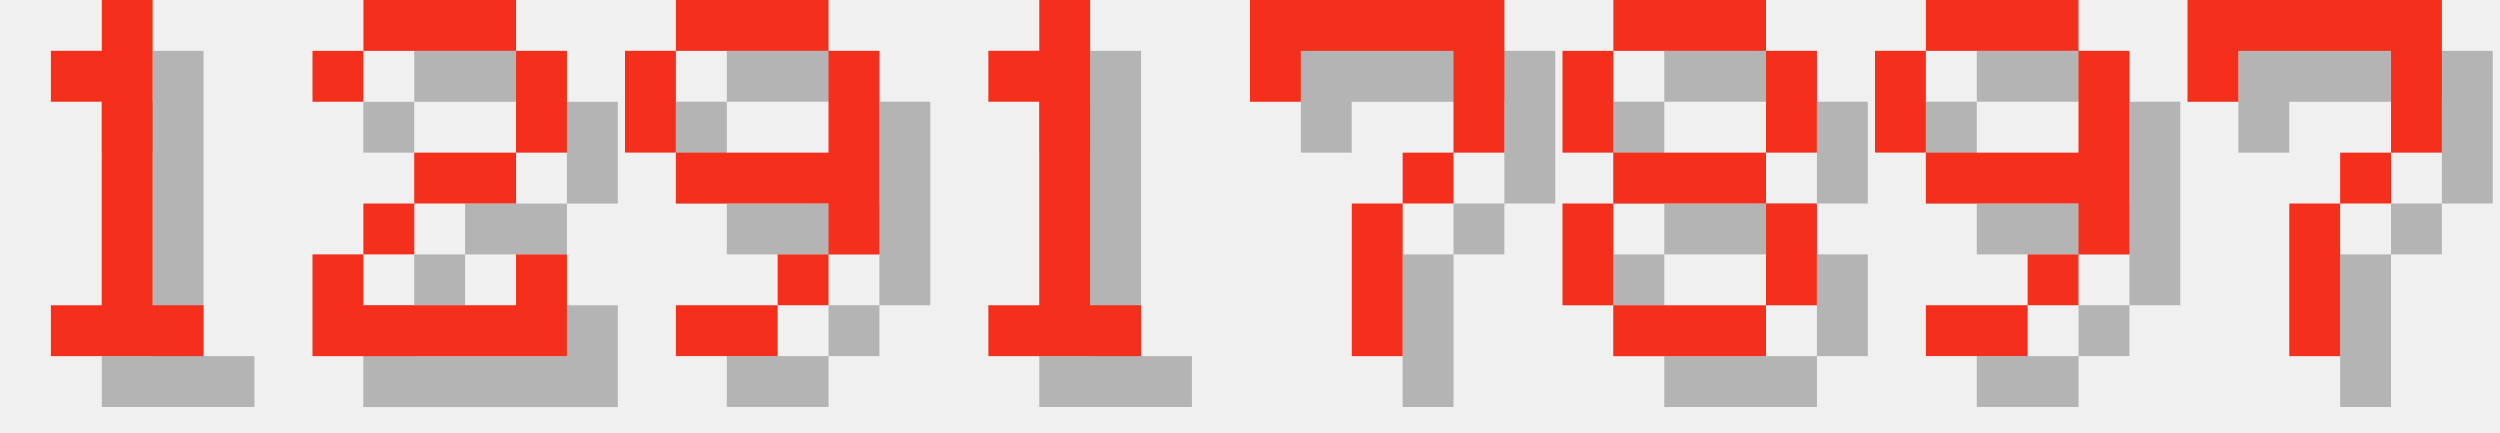
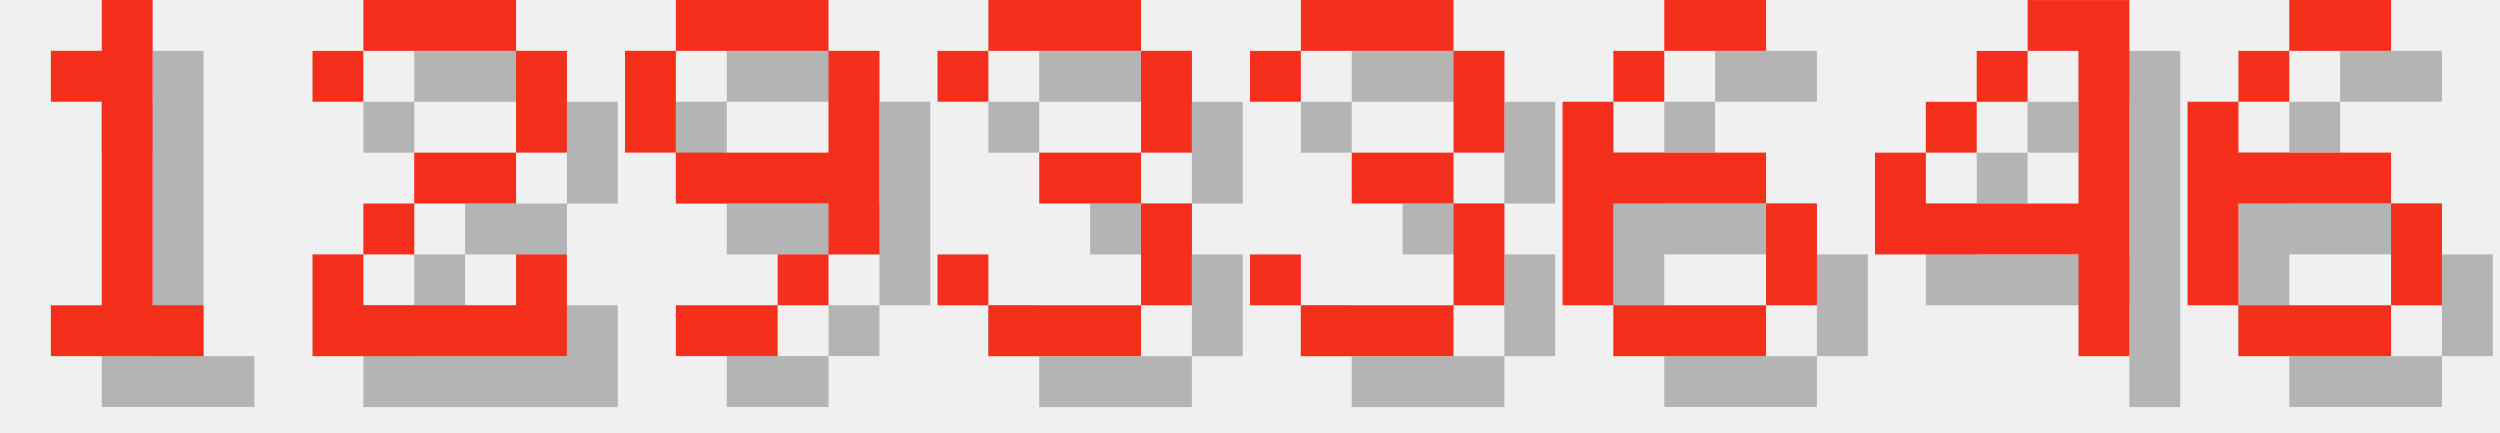
<svg xmlns="http://www.w3.org/2000/svg" version="1.1" width="208.0" height="36">
  <style>
        .text-foreground {
            fill: #F4301C;
        }
        .text-shadow {
            fill: #000000;
            fill-opacity: 0.25;
        }
    </style>
  <g class="digit" id="digit_1" transform="translate(0.0, 0), scale(4)">
    <path id="digit_1_shadow" class="text-shadow" d="m2.117 2.117v1.058h1.058v4.233h-1.058v1.058h3.175v-1.058h-1.058v-6.35h-1.058v1.058h-1.058z" fill-opacity=".5" style="paint-order:stroke fill markers" />
    <path id="digit_1_fg" class="text-foreground" d="m1.058 1.058v1.058h1.058v4.233h-1.058v1.058h3.175v-1.058h-1.058v-6.35h-1.058v1.058h-1.058z" fill="#fff" style="paint-order:stroke fill markers" />
  </g>
  <g class="digit" id="digit_2" transform="translate(26.0, 0), scale(4)">
    <path id="digit_2_shadow" class="text-shadow" d="m1.058 2.117v1.058h1.058v-1.058h3.175v2.117h-2.117v1.058h-1.058v1.058h-1.058v2.117h5.292v-2.117h-1.058v1.058h-3.175v-1.058h1.058v-1.058h2.117v-1.058h1.058v-2.117h-1.058v-1.058h-3.175v1.058h-1.058z" fill-opacity=".5" style="paint-order:stroke fill markers" />
    <path id="digit_2_fg" class="text-foreground" d="m0 1.058v1.058h1.058v-1.058h3.175v2.117h-2.117v1.058h-1.058v1.058h-1.058v2.117h5.292v-2.117h-1.058v1.058h-3.175v-1.058h1.058v-1.058h2.117v-1.058h1.058v-2.117h-1.058v-1.058h-3.175v1.058h-1.058z" fill="#fff" style="paint-order:stroke fill markers" />
  </g>
  <g class="digit" id="digit_9" transform="translate(52.0, 0), scale(4)">
    <path id="digit_9_shadow" class="text-shadow" d="m2.117 1.058v1.058h3.175v-1.058h-3.175zm3.175 1.058v2.117h-3.175v1.058h3.175v1.058h1.058v-4.233h-1.058zm0 4.233h-1.058v1.058h1.058v-1.058zm-1.058 1.058h-2.117v1.058h2.117v-1.058zm-2.117-3.175v-2.117h-1.058v2.117h1.058z" fill-opacity=".5" style="paint-order:stroke fill markers" />
    <path id="digit_9_fg" class="text-foreground" d="m1.058 0v1.058h3.175v-1.058h-3.175zm3.175 1.058v2.117h-3.175v1.058h3.175v1.058h1.058v-4.233h-1.058zm0 4.233h-1.058v1.058h1.058v-1.058zm-1.058 1.058h-2.117v1.058h2.117v-1.058zm-2.117-3.175v-2.117h-1.058v2.117h1.058z" fill="#fff" style="paint-order:stroke fill markers" />
  </g>
-   <g class="digit" id="digit_1" transform="translate(78.0, 0), scale(4)">
-     <path id="digit_1_shadow" class="text-shadow" d="m2.117 2.117v1.058h1.058v4.233h-1.058v1.058h3.175v-1.058h-1.058v-6.35h-1.058v1.058h-1.058z" fill-opacity=".5" style="paint-order:stroke fill markers" />
-     <path id="digit_1_fg" class="text-foreground" d="m1.058 1.058v1.058h1.058v4.233h-1.058v1.058h3.175v-1.058h-1.058v-6.35h-1.058v1.058h-1.058z" fill="#fff" style="paint-order:stroke fill markers" />
+   <g class="digit" id="digit_3" transform="translate(78.0, 0), scale(4)">
+     <path id="digit_3_shadow" class="text-shadow" d="m1.058 2.117v1.058h1.058v-1.058h3.175v2.117h-2.117v1.058h2.117v2.117h-3.175v-1.058h-1.058v1.058h1.058v1.058h3.175v-1.058h1.058v-2.117h-1.058v-1.058h1.058v-2.117h-1.058v-1.058h-3.175v1.058h-1.058z" fill-opacity=".5" style="paint-order:stroke fill markers" />
+     <path id="digit_3_fg" class="text-foreground" d="m0 1.058v1.058h1.058v-1.058h3.175v2.117h-2.117v1.058h2.117v2.117h-3.175v-1.058h-1.058v1.058h1.058v1.058h3.175v-1.058h1.058v-2.117h-1.058v-1.058h1.058v-2.117h-1.058v-1.058h-3.175v1.058h-1.058z" fill="#fff" style="paint-order:stroke fill markers" />
  </g>
-   <g class="digit" id="digit_7" transform="translate(104.0, 0), scale(4)">
-     <path id="digit_7_shadow" class="text-shadow" d="m1.058 1.058 2e-6 2.117h1.058v-1.058h3.175v1.058l2e-7 1.058h-1.058v1.058h-1.058l4e-7 3.175 1.058 1e-7v-3.175h1.058v-1.058h1.058l5e-7 -1.058v-2.117z" fill-opacity=".5" style="paint-order:stroke fill markers" />
-     <path id="digit_7_fg" class="text-foreground" d="m0 0 2e-6 2.117h1.058v-1.058h3.175v1.058l2e-7 1.058h-1.058v1.058h-1.058l4e-7 3.175 1.058 1e-7v-3.175h1.058v-1.058h1.058l5e-7 -1.058v-2.117z" fill="#fff" style="paint-order:stroke fill markers" />
+   <g class="digit" id="digit_3" transform="translate(104.0, 0), scale(4)">
+     <path id="digit_3_shadow" class="text-shadow" d="m1.058 2.117v1.058h1.058v-1.058h3.175v2.117h-2.117v1.058h2.117v2.117h-3.175v-1.058h-1.058v1.058h1.058v1.058h3.175v-1.058h1.058v-2.117h-1.058v-1.058h1.058v-2.117h-1.058v-1.058h-3.175v1.058h-1.058z" fill-opacity=".5" style="paint-order:stroke fill markers" />
+     <path id="digit_3_fg" class="text-foreground" d="m0 1.058v1.058h1.058v-1.058h3.175v2.117h-2.117v1.058h2.117v2.117h-3.175v-1.058h-1.058v1.058h1.058v1.058h3.175v-1.058h1.058v-2.117h-1.058v-1.058h1.058v-2.117h-1.058v-1.058h-3.175v1.058h-1.058z" fill="#fff" style="paint-order:stroke fill markers" />
  </g>
-   <g class="digit" id="digit_8" transform="translate(130.0, 0), scale(4)">
-     <path id="digit_8_shadow" class="text-shadow" d="m2.117 1.058v1.058h3.175v-1.058h-3.175zm3.175 1.058v2.117h1.058v-2.117h-1.058zm0 2.117h-3.175v1.058h3.175v-1.058zm0 1.058v2.117h1.058v-2.117h-1.058zm0 2.117h-3.175v1.058h3.175v-1.058zm-3.175 0v-2.117h-1.058v2.117h1.058zm0-3.175v-2.117h-1.058v2.117h1.058z" fill-opacity=".5" style="paint-order:stroke fill markers" />
-     <path id="digit_8_fg" class="text-foreground" d="m1.058 0v1.058h3.175v-1.058h-3.175zm3.175 1.058v2.117h1.058v-2.117h-1.058zm0 2.117h-3.175v1.058h3.175v-1.058zm0 1.058v2.117h1.058v-2.117h-1.058zm0 2.117h-3.175v1.058h3.175v-1.058zm-3.175 0v-2.117h-1.058v2.117h1.058zm0-3.175v-2.117h-1.058v2.117h1.058z" fill="#fff" style="paint-order:stroke fill markers" />
+   <g class="digit" id="digit_6" transform="translate(130.0, 0), scale(4)">
+     <path id="digit_6_shadow" class="text-shadow" d="m3.175 1.058v1.058h2.117v-1.058h-2.117zm0 1.058h-1.058v1.058h1.058v-1.058zm-1.058 1.058h-1.058v4.233h1.058v-2.117h3.175v-1.058h-3.175v-1.058zm3.175 2.117v2.117h1.058v-2.117h-1.058zm0 2.117h-3.175v1.058h3.175v-1.058z" fill-opacity=".5" style="paint-order:stroke fill markers" />
+     <path id="digit_6_fg" class="text-foreground" d="m2.117 0v1.058h2.117v-1.058h-2.117zm0 1.058h-1.058v1.058h1.058v-1.058zm-1.058 1.058h-1.058v4.233h1.058v-2.117h3.175v-1.058h-3.175v-1.058zm3.175 2.117v2.117h1.058v-2.117h-1.058zm0 2.117h-3.175v1.058h3.175v-1.058z" fill="#fff" style="paint-order:stroke fill markers" />
  </g>
-   <g class="digit" id="digit_9" transform="translate(156.0, 0), scale(4)">
-     <path id="digit_9_shadow" class="text-shadow" d="m2.117 1.058v1.058h3.175v-1.058h-3.175zm3.175 1.058v2.117h-3.175v1.058h3.175v1.058h1.058v-4.233h-1.058zm0 4.233h-1.058v1.058h1.058v-1.058zm-1.058 1.058h-2.117v1.058h2.117v-1.058zm-2.117-3.175v-2.117h-1.058v2.117h1.058z" fill-opacity=".5" style="paint-order:stroke fill markers" />
-     <path id="digit_9_fg" class="text-foreground" d="m1.058 0v1.058h3.175v-1.058h-3.175zm3.175 1.058v2.117h-3.175v1.058h3.175v1.058h1.058v-4.233h-1.058zm0 4.233h-1.058v1.058h1.058v-1.058zm-1.058 1.058h-2.117v1.058h2.117v-1.058zm-2.117-3.175v-2.117h-1.058v2.117h1.058z" fill="#fff" style="paint-order:stroke fill markers" />
+   <g class="digit" id="digit_4" transform="translate(156.0, 0), scale(4)">
+     <path id="digit_4_shadow" class="text-shadow" d="m4.233 1.058v1.058h1.058v3.175h-3.175v-1.058h-1.058v2.117h4.233v2.117h1.058v-7.408h-2.117zm-2.117 3.175h1.058v-1.058h-1.058v1.058zm1.058-1.058h1.058v-1.058h-1.058v1.058z" fill-opacity=".5" style="paint-order:stroke fill markers" />
+     <path id="digit_4_fg" class="text-foreground" d="m3.175 0v1.058h1.058v3.175h-3.175v-1.058h-1.058v2.117h4.233v2.117h1.058v-7.408h-2.117zm-2.117 3.175h1.058v-1.058h-1.058v1.058zm1.058-1.058h1.058v-1.058h-1.058v1.058z" fill="#fff" style="paint-order:stroke fill markers" />
  </g>
-   <g class="digit" id="digit_7" transform="translate(182.0, 0), scale(4)">
-     <path id="digit_7_shadow" class="text-shadow" d="m1.058 1.058 2e-6 2.117h1.058v-1.058h3.175v1.058l2e-7 1.058h-1.058v1.058h-1.058l4e-7 3.175 1.058 1e-7v-3.175h1.058v-1.058h1.058l5e-7 -1.058v-2.117z" fill-opacity=".5" style="paint-order:stroke fill markers" />
-     <path id="digit_7_fg" class="text-foreground" d="m0 0 2e-6 2.117h1.058v-1.058h3.175v1.058l2e-7 1.058h-1.058v1.058h-1.058l4e-7 3.175 1.058 1e-7v-3.175h1.058v-1.058h1.058l5e-7 -1.058v-2.117z" fill="#fff" style="paint-order:stroke fill markers" />
+   <g class="digit" id="digit_6" transform="translate(182.0, 0), scale(4)">
+     <path id="digit_6_shadow" class="text-shadow" d="m3.175 1.058v1.058h2.117v-1.058h-2.117zm0 1.058h-1.058v1.058h1.058v-1.058zm-1.058 1.058h-1.058v4.233h1.058v-2.117h3.175v-1.058h-3.175v-1.058zm3.175 2.117v2.117h1.058v-2.117h-1.058zm0 2.117h-3.175v1.058h3.175v-1.058z" fill-opacity=".5" style="paint-order:stroke fill markers" />
+     <path id="digit_6_fg" class="text-foreground" d="m2.117 0v1.058h2.117v-1.058h-2.117zm0 1.058h-1.058v1.058h1.058v-1.058zm-1.058 1.058h-1.058v4.233h1.058v-2.117h3.175v-1.058h-3.175v-1.058zm3.175 2.117v2.117h1.058v-2.117h-1.058zm0 2.117h-3.175v1.058h3.175v-1.058z" fill="#fff" style="paint-order:stroke fill markers" />
  </g>
</svg>
